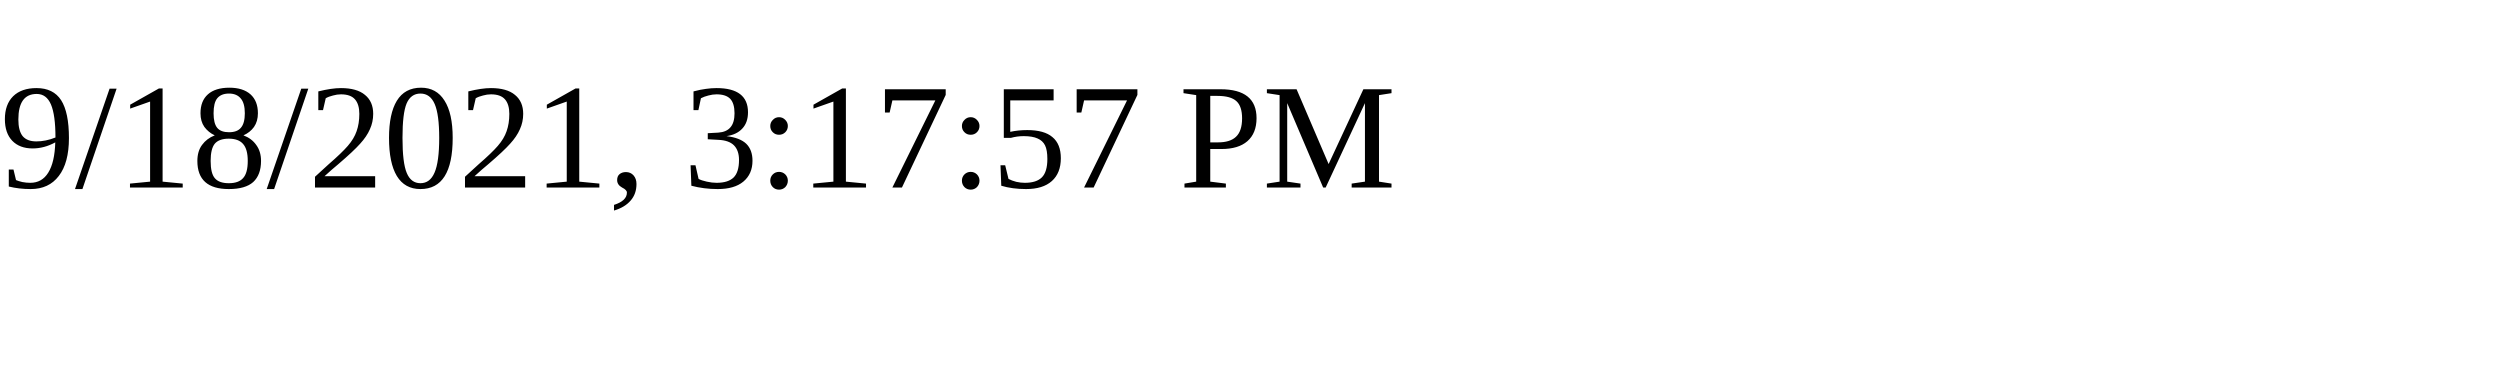
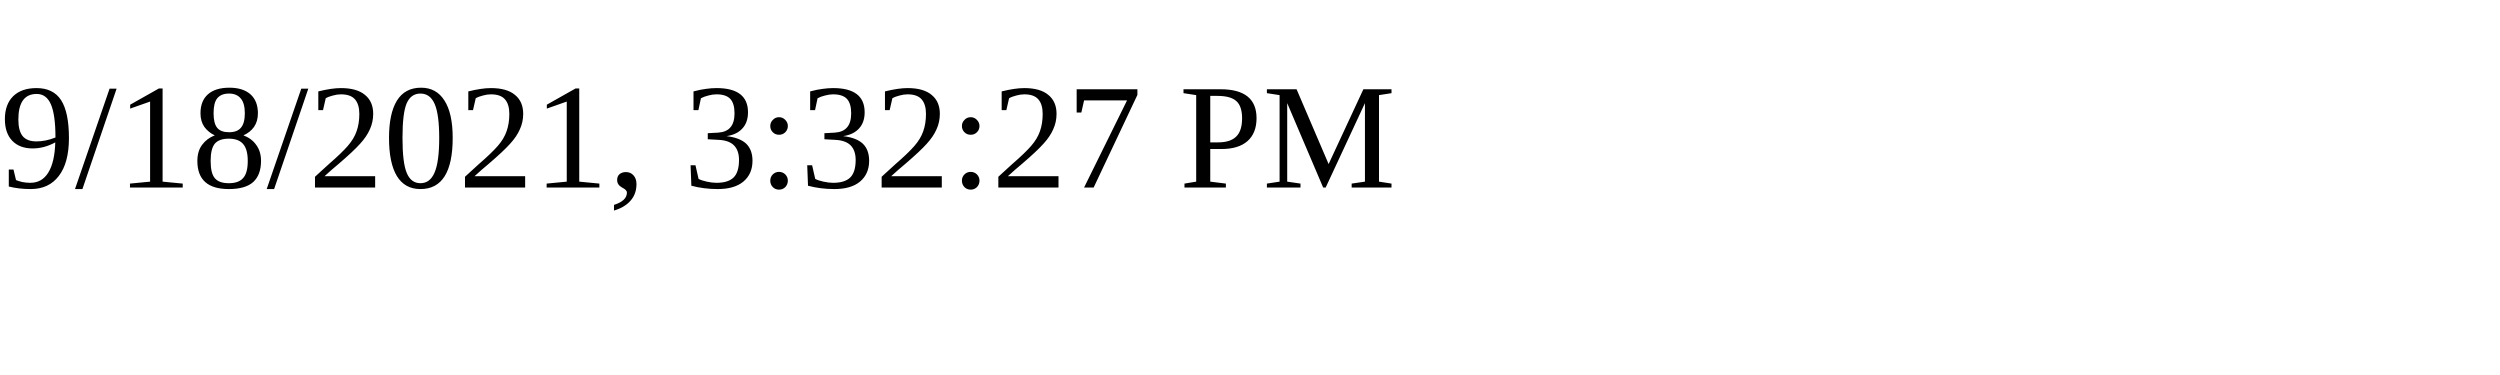
<svg xmlns="http://www.w3.org/2000/svg" height="30" width="200">
-   <text x="0" y="15">9/18/2021, 3:17:57 PM</text>
+   <text x="0" y="15">9/18/2021, 3:32:27 PM</text>
</svg>
